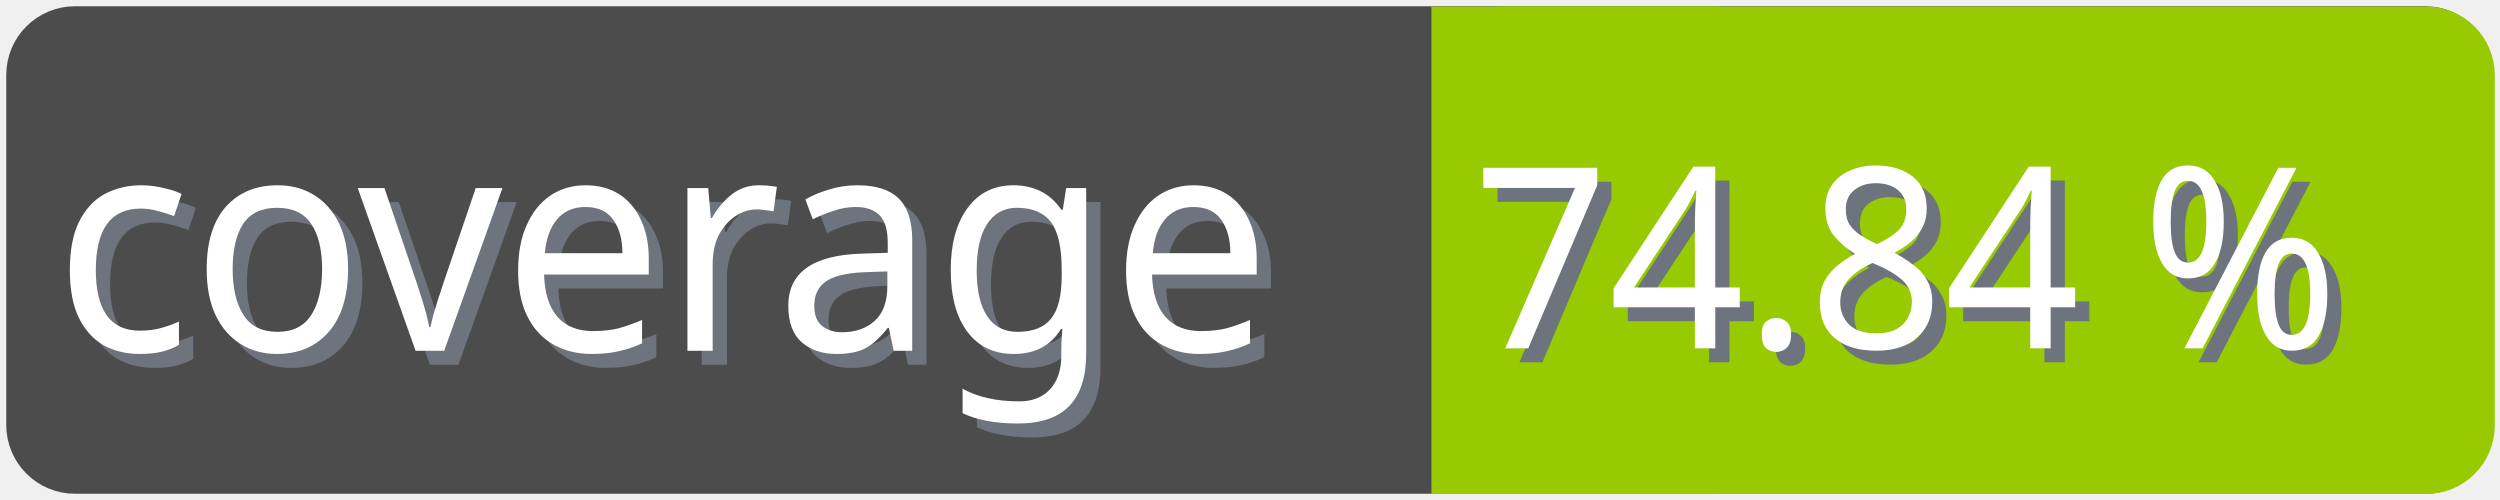
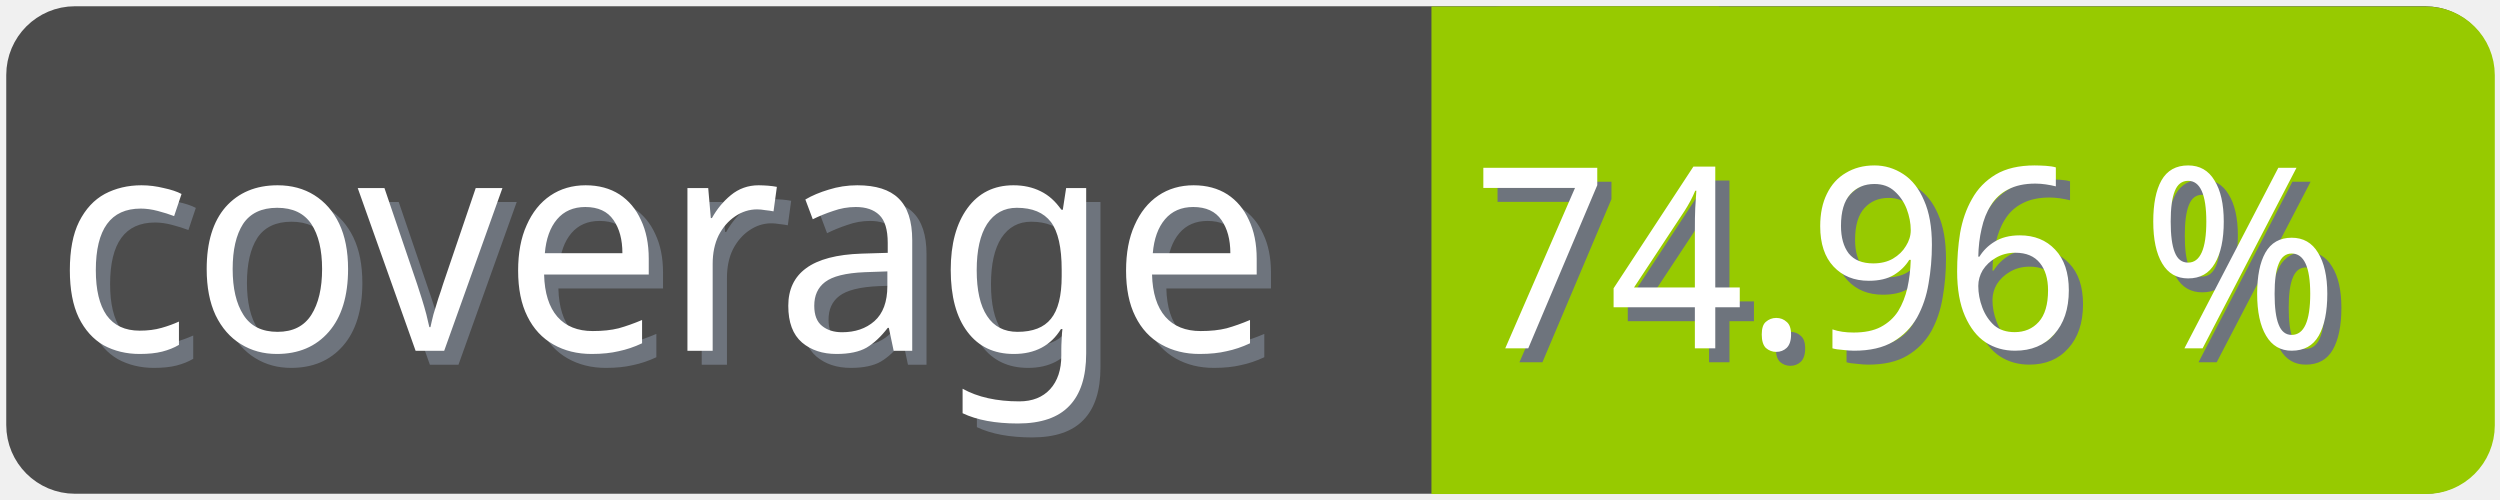
<svg xmlns="http://www.w3.org/2000/svg" width="100" height="20">
  <g>
    <rect fill="none" id="canvas_background" height="22" width="102" y="-1" x="-1" />
  </g>
  <g>
    <rect rx="2" id="svg_1" height="18" width="98" y="1" x="1" stroke-width="1.5" stroke="#4c4c4c" fill="#4c4c4c" />
    <text transform="matrix(0.95, 0, 0, 1.01133, 0.0809801, -0.0237383)" font-weight="normal" xml:space="preserve" text-anchor="start" font-family="'Trebuchet MS', Gadget, sans-serif" font-size="12" id="svg_8" y="14.45" x="2.8" stroke-width="0" stroke="#4c4c4c" fill="#6e747d">coverage</text>
    <text transform="matrix(0.95, 0, 0, 1.01133, 0.0809801, -0.0237383)" font-weight="normal" xml:space="preserve" text-anchor="start" font-family="'Trebuchet MS', Gadget, sans-serif" font-size="12" id="svg_3" y="13.9" x="2.2" stroke-width="0" stroke="#4c4c4c" fill="#ffffff">coverage</text>
    <rect rx="2" id="svg_5" height="18" width="40.905" y="1.011" x="58.137" stroke-width="1.5" stroke="#97ca00" fill="#97ca00" />
    <rect id="svg_7" height="18" width="10" y="1.011" x="58.008" stroke-width="1.5" stroke="#97ca00" fill="#97ca00" />
-     <text transform="matrix(0.95, 0, 0, 1.01133, 0.0809801, -0.0237383)" font-weight="normal" xml:space="preserve" text-anchor="end" font-family="'Trebuchet MS', Gadget, sans-serif" font-size="10" id="svg_10" y="14.35" x="99" stroke-width="0" stroke="#4c4c4c" fill="#6e747d">74.84 %</text>
-     <text transform="matrix(0.95, 0, 0, 1.01133, 0.0809801, -0.0237383)" font-weight="normal" xml:space="preserve" text-anchor="end" font-family="'Trebuchet MS', Gadget, sans-serif" font-size="10" id="svg_9" y="13.8" x="98.4" stroke-width="0" stroke="#4c4c4c" fill="#ffffff">74.84 %</text>
+     <text transform="matrix(0.95, 0, 0, 1.01133, 0.0809801, -0.0237383)" font-weight="normal" xml:space="preserve" text-anchor="end" font-family="'Trebuchet MS', Gadget, sans-serif" font-size="10" id="svg_10" y="14.35" x="99" stroke-width="0" stroke="#4c4c4c" fill="#6e747d">74.96 %</text>
+     <text transform="matrix(0.95, 0, 0, 1.01133, 0.0809801, -0.0237383)" font-weight="normal" xml:space="preserve" text-anchor="end" font-family="'Trebuchet MS', Gadget, sans-serif" font-size="10" id="svg_9" y="13.8" x="98.4" stroke-width="0" stroke="#4c4c4c" fill="#ffffff">74.96 %</text>
  </g>
</svg>
